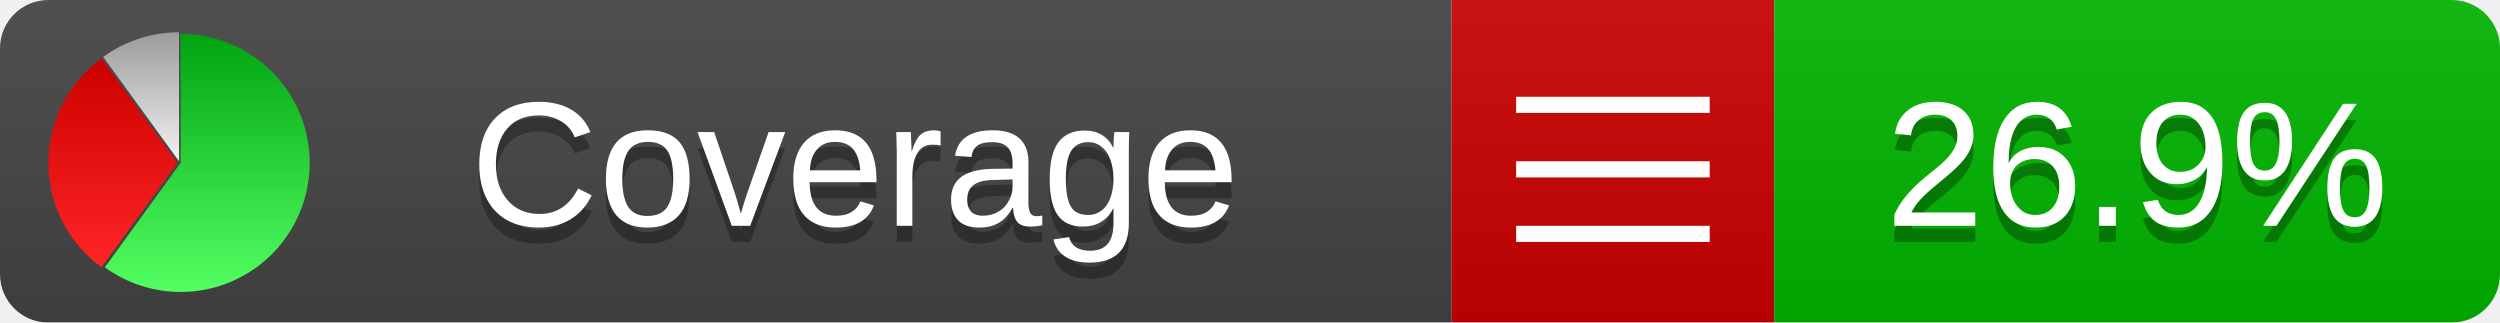
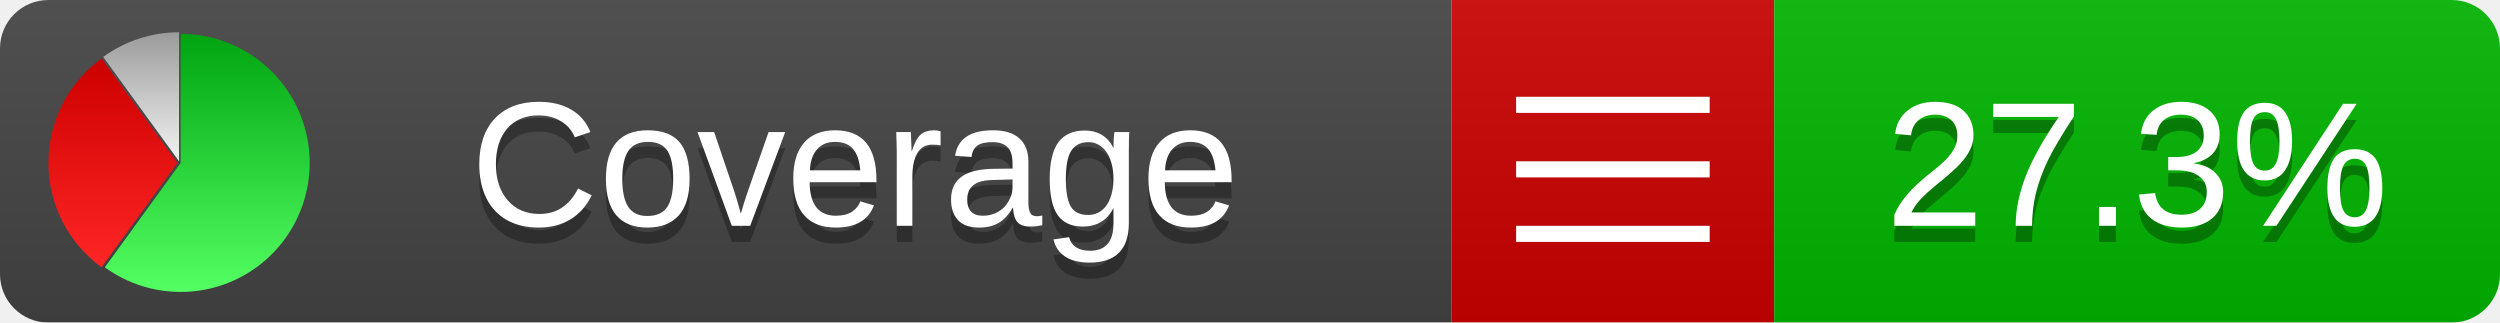
<svg xmlns="http://www.w3.org/2000/svg" xmlns:xlink="http://www.w3.org/1999/xlink" width="155" height="20">
  <style type="text/css">
          
            @keyframes fadeout {
              0 % { visibility: visible; opacity: 1; }
              40% { visibility: visible; opacity: 1; }
              50% { visibility: hidden; opacity: 0; }
              90% { visibility: hidden; opacity: 0; }
              100% { visibility: visible; opacity: 1; }
            }
            @keyframes fadein {
              0% { visibility: hidden; opacity: 0; }
              40% { visibility: hidden; opacity: 0; }
              50% { visibility: visible; opacity: 1; }
              90% { visibility: visible; opacity: 1; }
              100% { visibility: hidden; opacity: 0; }
            }
            .linecoverage {
                animation-duration: 10s;
                animation-name: fadeout;
                animation-iteration-count: infinite;
            }
            .branchcoverage {
                animation-duration: 10s;
                animation-name: fadein;
                animation-iteration-count: infinite;
            }
          
    </style>
  <defs>
    <linearGradient id="gradient" x2="0" y2="100%">
      <stop offset="0" stop-color="#bbb" stop-opacity=".1" />
      <stop offset="1" stop-opacity=".1" />
    </linearGradient>
    <linearGradient id="green" x2="0" y2="100%">
      <stop offset="0" stop-color="#00A410" />
      <stop offset="1" stop-color="#53FF63" />
    </linearGradient>
    <linearGradient id="red" x2="0" y2="100%">
      <stop offset="0" stop-color="#C00" />
      <stop offset="1" stop-color="#FF2525" />
    </linearGradient>
    <linearGradient id="gray" x2="0" y2="100%">
      <stop offset="0" stop-color="#9B9B9B" />
      <stop offset="1" stop-color="#F3F3F3" />
    </linearGradient>
    <mask id="mask">
      <rect width="155" height="20" rx="3" fill="#fff" />
    </mask>
    <g id="icon">
      <path style="fill:url(#green);" d="M205,202.5 l0,-200 a200,200 0 1,1 -117.558,361.803 z" />
      <path style="fill:url(#red);" d="M200,202.5 l-117.558,161.803 a200,200 0 0,1 0,-323.607 z" />
      <path style="fill:url(#gray);" d="M202.5,200 l-117.558,-161.803 a200,200 0 0,1 117.558,-38.196 z" />
    </g>
  </defs>
  <g mask="url(#mask)">
    <rect x="0" y="0" width="90" height="20" fill="#444" />
    <rect x="90" y="0" width="20" height="20" fill="#c00" />
    <rect x="110" y="0" width="45" height="20" fill="#00B600" />
    <rect x="0" y="0" width="155" height="20" fill="url(#gradient)" />
  </g>
  <g>
    <path class="" stroke="#fff" d="M94 6.5 h12 M94 10.5 h12 M94 14.5 h12" />
  </g>
  <g fill="#fff" text-anchor="middle" font-family="Verdana,Arial,Geneva,sans-serif" font-size="11">
    <a xlink:href="https://github.com/danielpalme/ReportGenerator" target="_top">
      <use xlink:href="#icon" transform="translate(3,2) scale(.04)" />
    </a>
    <text x="53" y="15" fill="#010101" fill-opacity=".3">Coverage</text>
    <text x="53" y="14" fill="#fff">Coverage</text>
-     <text class="" x="132.5" y="15" fill="#010101" fill-opacity=".3">26.9%</text>
-     <text class="" x="132.5" y="14">26.9%</text>
+     <text class="" x="132.5" y="15" fill="#010101" fill-opacity=".3">27.3%</text>
+     <text class="" x="132.5" y="14">27.3%</text>
  </g>
  <g>
    <rect class="" x="90" y="0" width="65" height="20" fill-opacity="0" />
  </g>
</svg>
